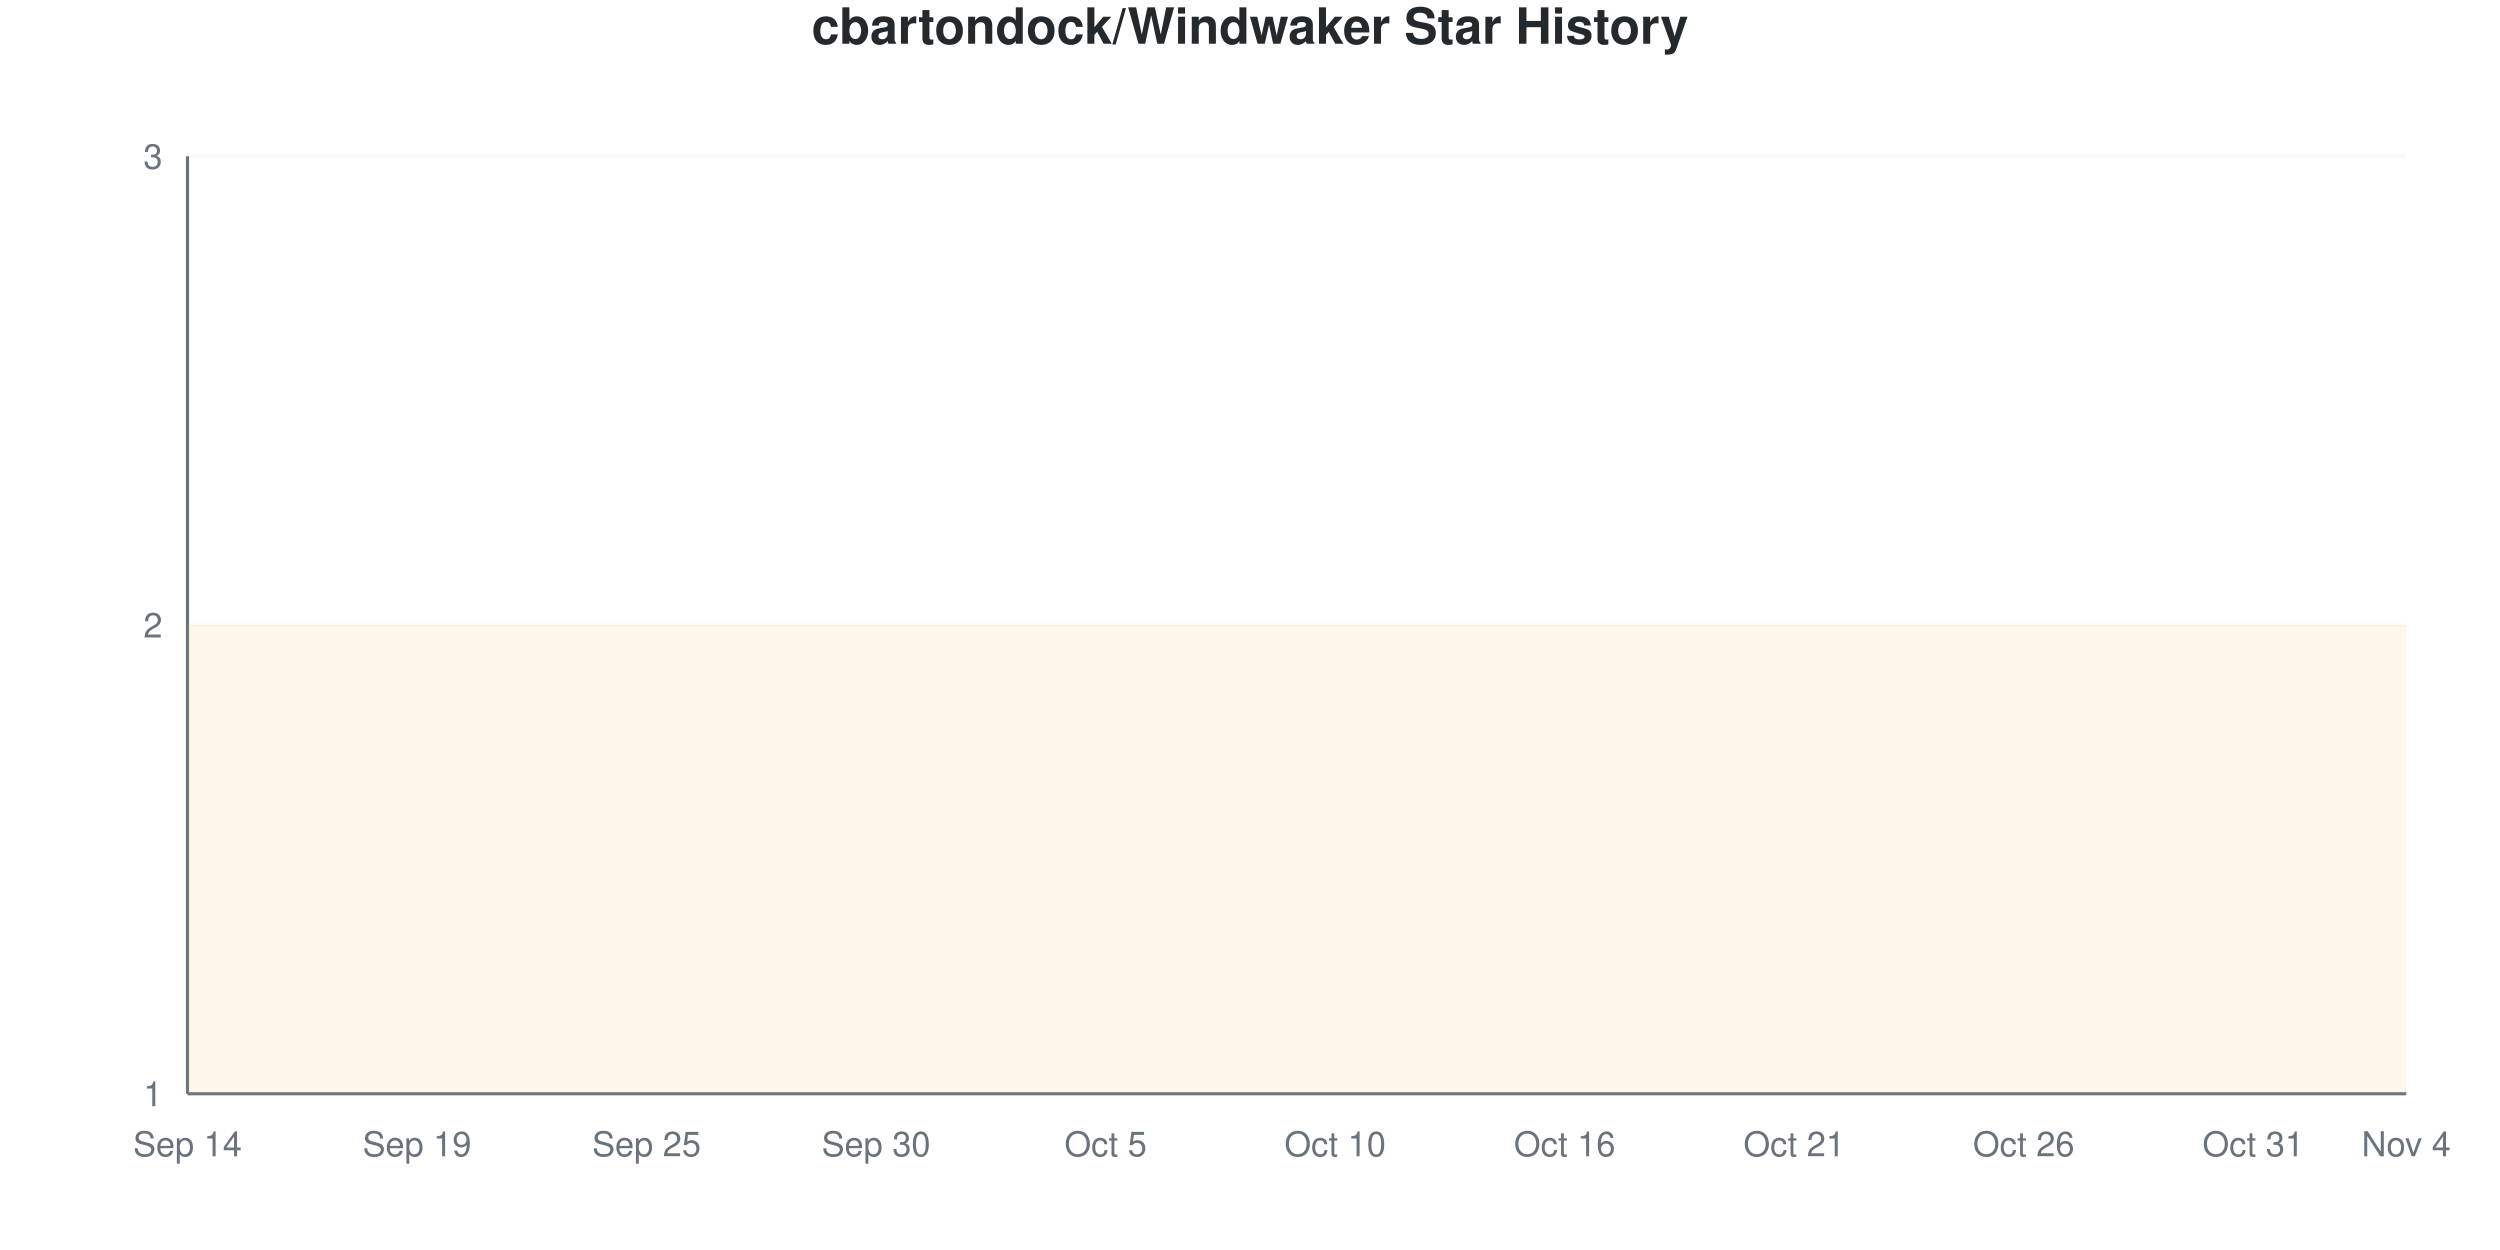
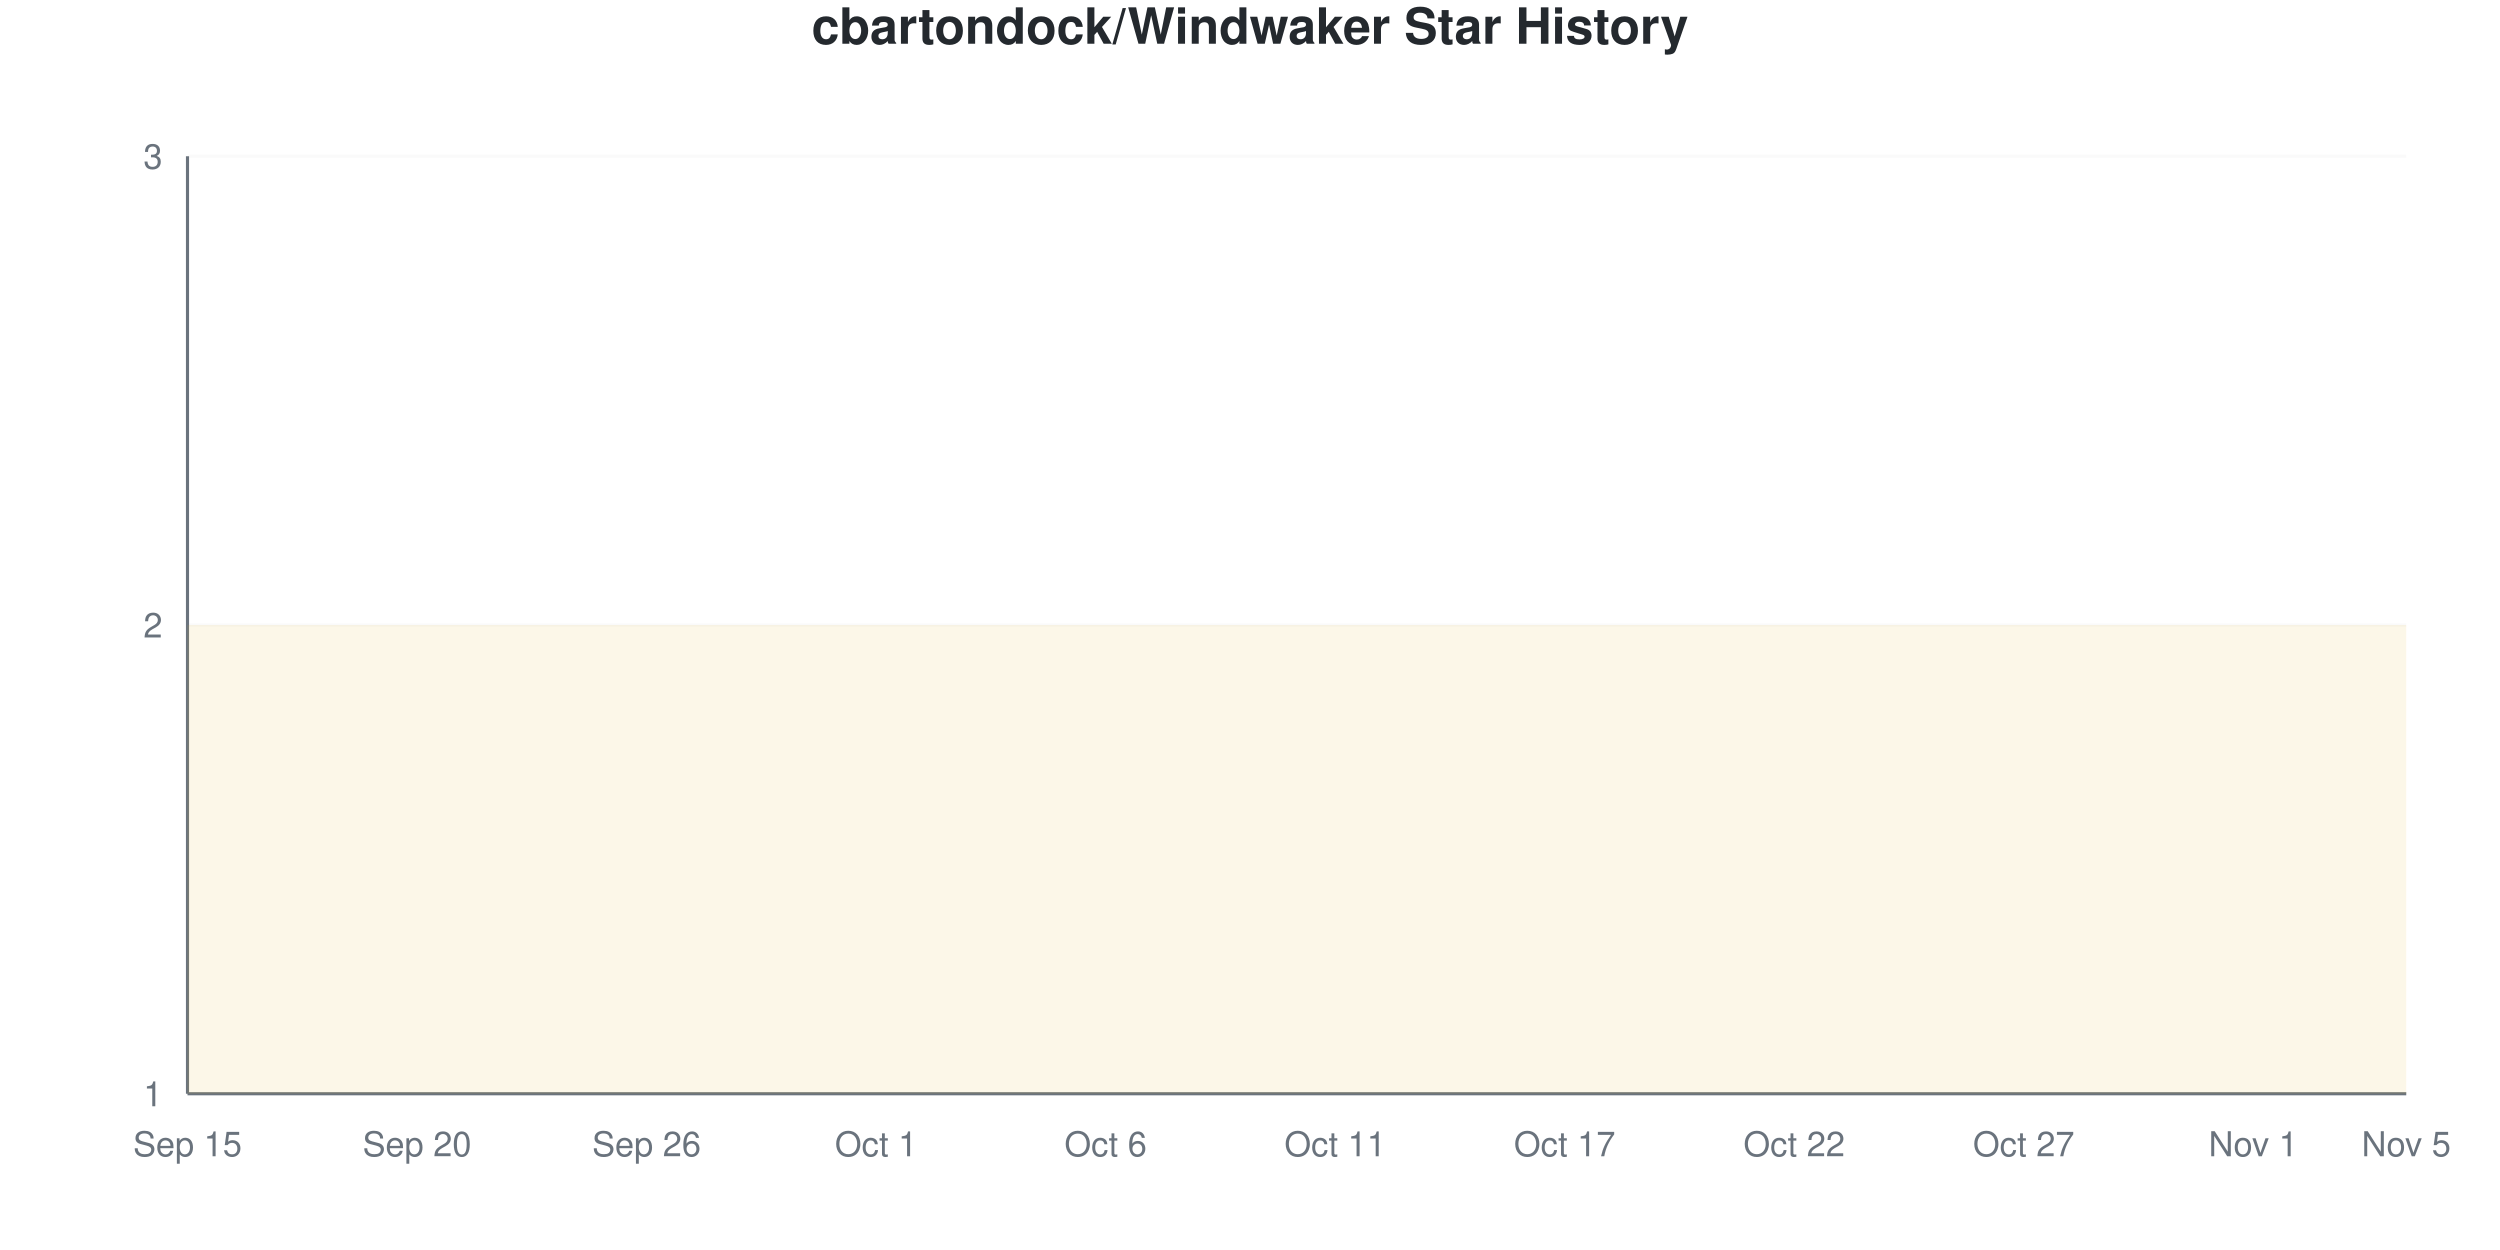
<svg xmlns="http://www.w3.org/2000/svg" viewBox="0 0 800 400" width="800" height="400">
  <style>
    @keyframes drawLine {
      to { stroke-dashoffset: 0; }
    }
    @keyframes fadeInPoint {
      from { opacity: 0; }
      to { opacity: 1; }
    }
    .data-line-0 {
      stroke-dasharray: 1290;
      stroke-dashoffset: 1290;
      animation: drawLine 2s ease-out forwards;
    }
    .data-point {
      opacity: 0;
      animation: fadeInPoint 0.5s ease-out forwards;
    }
    .chart-bg { fill: #fff; }
    .chart-text { fill: #24292e; }
    .chart-muted { fill: #6a737d; }
    .chart-grid { stroke: #eee; }
    .chart-axis { stroke: #6a737d; }
    @media (prefers-color-scheme: dark) {
      .chart-bg { fill: #0d1117; }
      .chart-text { fill: #e6edf3; }
      .chart-muted { fill: #8b949e; }
      .chart-grid { stroke: #21262d; }
      .chart-axis { stroke: #8b949e; }
    }
  </style>
  <rect width="800" height="400" class="chart-bg" />
  <text x="400" y="14" text-anchor="middle" class="chart-text" font-size="16" font-weight="bold" font-family="-apple-system, BlinkMacSystemFont, 'Segoe UI', Helvetica, Arial, sans-serif">cbartondock/Windwaker Star History</text>
  <g class="grid">
    <line x1="60" y1="350" x2="770" y2="350" class="chart-grid" stroke-opacity="0.3" />
    <text x="52" y="354" text-anchor="end" class="chart-muted" font-size="11" font-family="-apple-system, BlinkMacSystemFont, 'Segoe UI', Helvetica, Arial, sans-serif">1</text>
    <line x1="60" y1="200" x2="770" y2="200" class="chart-grid" stroke-opacity="0.3" />
    <text x="52" y="204" text-anchor="end" class="chart-muted" font-size="11" font-family="-apple-system, BlinkMacSystemFont, 'Segoe UI', Helvetica, Arial, sans-serif">2</text>
    <line x1="60" y1="50" x2="770" y2="50" class="chart-grid" stroke-opacity="0.3" />
    <text x="52" y="54" text-anchor="end" class="chart-muted" font-size="11" font-family="-apple-system, BlinkMacSystemFont, 'Segoe UI', Helvetica, Arial, sans-serif">3</text>
  </g>
  <g class="milestones">
    
  </g>
  <g class="x-axis">
-     <text x="60" y="370" text-anchor="middle" class="chart-muted" font-size="11" font-family="-apple-system, BlinkMacSystemFont, 'Segoe UI', Helvetica, Arial, sans-serif">Sep 14</text>
-     <text x="133.448" y="370" text-anchor="middle" class="chart-muted" font-size="11" font-family="-apple-system, BlinkMacSystemFont, 'Segoe UI', Helvetica, Arial, sans-serif">Sep 19</text>
-     <text x="206.897" y="370" text-anchor="middle" class="chart-muted" font-size="11" font-family="-apple-system, BlinkMacSystemFont, 'Segoe UI', Helvetica, Arial, sans-serif">Sep 25</text>
-     <text x="280.345" y="370" text-anchor="middle" class="chart-muted" font-size="11" font-family="-apple-system, BlinkMacSystemFont, 'Segoe UI', Helvetica, Arial, sans-serif">Sep 30</text>
-     <text x="353.793" y="370" text-anchor="middle" class="chart-muted" font-size="11" font-family="-apple-system, BlinkMacSystemFont, 'Segoe UI', Helvetica, Arial, sans-serif">Oct 5</text>
-     <text x="427.241" y="370" text-anchor="middle" class="chart-muted" font-size="11" font-family="-apple-system, BlinkMacSystemFont, 'Segoe UI', Helvetica, Arial, sans-serif">Oct 10</text>
-     <text x="500.69" y="370" text-anchor="middle" class="chart-muted" font-size="11" font-family="-apple-system, BlinkMacSystemFont, 'Segoe UI', Helvetica, Arial, sans-serif">Oct 16</text>
-     <text x="574.138" y="370" text-anchor="middle" class="chart-muted" font-size="11" font-family="-apple-system, BlinkMacSystemFont, 'Segoe UI', Helvetica, Arial, sans-serif">Oct 21</text>
-     <text x="647.586" y="370" text-anchor="middle" class="chart-muted" font-size="11" font-family="-apple-system, BlinkMacSystemFont, 'Segoe UI', Helvetica, Arial, sans-serif">Oct 26</text>
-     <text x="721.034" y="370" text-anchor="middle" class="chart-muted" font-size="11" font-family="-apple-system, BlinkMacSystemFont, 'Segoe UI', Helvetica, Arial, sans-serif">Oct 31</text>
-     <text x="770" y="370" text-anchor="middle" class="chart-muted" font-size="11" font-family="-apple-system, BlinkMacSystemFont, 'Segoe UI', Helvetica, Arial, sans-serif">Nov 4</text>
+     <text x="60" y="370" text-anchor="middle" class="chart-muted" font-size="11" font-family="-apple-system, BlinkMacSystemFont, 'Segoe UI', Helvetica, Arial, sans-serif">Sep 15</text>
+     <text x="133.448" y="370" text-anchor="middle" class="chart-muted" font-size="11" font-family="-apple-system, BlinkMacSystemFont, 'Segoe UI', Helvetica, Arial, sans-serif">Sep 20</text>
+     <text x="206.897" y="370" text-anchor="middle" class="chart-muted" font-size="11" font-family="-apple-system, BlinkMacSystemFont, 'Segoe UI', Helvetica, Arial, sans-serif">Sep 26</text>
+     <text x="280.345" y="370" text-anchor="middle" class="chart-muted" font-size="11" font-family="-apple-system, BlinkMacSystemFont, 'Segoe UI', Helvetica, Arial, sans-serif">Oct 1</text>
+     <text x="353.793" y="370" text-anchor="middle" class="chart-muted" font-size="11" font-family="-apple-system, BlinkMacSystemFont, 'Segoe UI', Helvetica, Arial, sans-serif">Oct 6</text>
+     <text x="427.241" y="370" text-anchor="middle" class="chart-muted" font-size="11" font-family="-apple-system, BlinkMacSystemFont, 'Segoe UI', Helvetica, Arial, sans-serif">Oct 11</text>
+     <text x="500.69" y="370" text-anchor="middle" class="chart-muted" font-size="11" font-family="-apple-system, BlinkMacSystemFont, 'Segoe UI', Helvetica, Arial, sans-serif">Oct 17</text>
+     <text x="574.138" y="370" text-anchor="middle" class="chart-muted" font-size="11" font-family="-apple-system, BlinkMacSystemFont, 'Segoe UI', Helvetica, Arial, sans-serif">Oct 22</text>
+     <text x="647.586" y="370" text-anchor="middle" class="chart-muted" font-size="11" font-family="-apple-system, BlinkMacSystemFont, 'Segoe UI', Helvetica, Arial, sans-serif">Oct 27</text>
+     <text x="721.034" y="370" text-anchor="middle" class="chart-muted" font-size="11" font-family="-apple-system, BlinkMacSystemFont, 'Segoe UI', Helvetica, Arial, sans-serif">Nov 1</text>
+     <text x="770" y="370" text-anchor="middle" class="chart-muted" font-size="11" font-family="-apple-system, BlinkMacSystemFont, 'Segoe UI', Helvetica, Arial, sans-serif">Nov 5</text>
  </g>
  <line x1="60" y1="50" x2="60" y2="350" class="chart-axis" stroke-width="1" />
  <line x1="60" y1="350" x2="770" y2="350" class="chart-axis" stroke-width="1" />
  <path d="M60,350 L60,200 C68.161,200 76.322,200 84.483,200 C92.644,200 100.805,200 108.966,200 C117.126,200 125.287,200 133.448,200 C141.609,200 149.77,200 157.931,200 C166.092,200 174.253,200 182.414,200 C190.575,200 198.736,200 206.897,200 C215.057,200 223.218,200 231.379,200 C239.54,200 247.701,200 255.862,200 C264.023,200 272.184,200 280.345,200 C288.506,200 296.667,200 304.828,200 C312.989,200 321.149,200 329.31,200 C337.471,200 345.632,200 353.793,200 C361.954,200 370.115,200 378.276,200 C386.437,200 394.598,200 402.759,200 C410.92,200 419.08,200 427.241,200 C435.402,200 443.563,200 451.724,200 C459.885,200 468.046,200 476.207,200 C484.368,200 492.529,200 500.69,200 C508.851,200 517.011,200 525.172,200 C533.333,200 541.494,200 549.655,200 C557.816,200 565.977,200 574.138,200 C582.299,200 590.46,200 598.621,200 C606.782,200 614.943,200 623.103,200 C631.264,200 639.425,200 647.586,200 C655.747,200 663.908,200 672.069,200 C680.23,200 688.391,200 696.552,200 C704.713,200 712.874,200 721.034,200 C729.195,200 737.356,200 745.517,200 C753.678,200 761.839,200 770,200 L770,350 L60,350 Z" fill="#dfb317" fill-opacity="0.1" />
  <path d="M60,350 L60,200 C68.161,200 76.322,200 84.483,200 C92.644,200 100.805,200 108.966,200 C117.126,200 125.287,200 133.448,200 C141.609,200 149.77,200 157.931,200 C166.092,200 174.253,200 182.414,200 C190.575,200 198.736,200 206.897,200 C215.057,200 223.218,200 231.379,200 C239.54,200 247.701,200 255.862,200 C264.023,200 272.184,200 280.345,200 C288.506,200 296.667,200 304.828,200 C312.989,200 321.149,200 329.31,200 C337.471,200 345.632,200 353.793,200 C361.954,200 370.115,200 378.276,200 C386.437,200 394.598,200 402.759,200 C410.92,200 419.08,200 427.241,200 C435.402,200 443.563,200 451.724,200 C459.885,200 468.046,200 476.207,200 C484.368,200 492.529,200 500.69,200 C508.851,200 517.011,200 525.172,200 C533.333,200 541.494,200 549.655,200 C557.816,200 565.977,200 574.138,200 C582.299,200 590.46,200 598.621,200 C606.782,200 614.943,200 623.103,200 C631.264,200 639.425,200 647.586,200 C655.747,200 663.908,200 672.069,200 C680.23,200 688.391,200 696.552,200 C704.713,200 712.874,200 721.034,200 C729.195,200 737.356,200 745.517,200 C753.678,200 761.839,200 770,200" fill="none" stroke="#dfb317" stroke-width="2.5" class="data-line-0" />
  <g class="points">
    <circle cx="60" cy="200" r="4" fill="#dfb317" class="data-point" style="animation-delay: 1.50s" />
    <circle cx="84.483" cy="200" r="4" fill="#dfb317" class="data-point" style="animation-delay: 1.55s" />
    <circle cx="108.966" cy="200" r="4" fill="#dfb317" class="data-point" style="animation-delay: 1.60s" />
    <circle cx="133.448" cy="200" r="4" fill="#dfb317" class="data-point" style="animation-delay: 1.65s" />
    <circle cx="157.931" cy="200" r="4" fill="#dfb317" class="data-point" style="animation-delay: 1.70s" />
    <circle cx="182.414" cy="200" r="4" fill="#dfb317" class="data-point" style="animation-delay: 1.75s" />
    <circle cx="206.897" cy="200" r="4" fill="#dfb317" class="data-point" style="animation-delay: 1.80s" />
    <circle cx="231.379" cy="200" r="4" fill="#dfb317" class="data-point" style="animation-delay: 1.85s" />
    <circle cx="255.862" cy="200" r="4" fill="#dfb317" class="data-point" style="animation-delay: 1.90s" />
    <circle cx="280.345" cy="200" r="4" fill="#dfb317" class="data-point" style="animation-delay: 1.95s" />
    <circle cx="304.828" cy="200" r="4" fill="#dfb317" class="data-point" style="animation-delay: 2.00s" />
    <circle cx="329.31" cy="200" r="4" fill="#dfb317" class="data-point" style="animation-delay: 2.05s" />
    <circle cx="353.793" cy="200" r="4" fill="#dfb317" class="data-point" style="animation-delay: 2.10s" />
    <circle cx="378.276" cy="200" r="4" fill="#dfb317" class="data-point" style="animation-delay: 2.15s" />
    <circle cx="402.759" cy="200" r="4" fill="#dfb317" class="data-point" style="animation-delay: 2.20s" />
    <circle cx="427.241" cy="200" r="4" fill="#dfb317" class="data-point" style="animation-delay: 2.25s" />
    <circle cx="451.724" cy="200" r="4" fill="#dfb317" class="data-point" style="animation-delay: 2.30s" />
    <circle cx="476.207" cy="200" r="4" fill="#dfb317" class="data-point" style="animation-delay: 2.35s" />
    <circle cx="500.69" cy="200" r="4" fill="#dfb317" class="data-point" style="animation-delay: 2.40s" />
    <circle cx="525.172" cy="200" r="4" fill="#dfb317" class="data-point" style="animation-delay: 2.45s" />
    <circle cx="549.655" cy="200" r="4" fill="#dfb317" class="data-point" style="animation-delay: 2.50s" />
    <circle cx="574.138" cy="200" r="4" fill="#dfb317" class="data-point" style="animation-delay: 2.55s" />
    <circle cx="598.621" cy="200" r="4" fill="#dfb317" class="data-point" style="animation-delay: 2.60s" />
    <circle cx="623.103" cy="200" r="4" fill="#dfb317" class="data-point" style="animation-delay: 2.65s" />
    <circle cx="647.586" cy="200" r="4" fill="#dfb317" class="data-point" style="animation-delay: 2.70s" />
    <circle cx="672.069" cy="200" r="4" fill="#dfb317" class="data-point" style="animation-delay: 2.75s" />
    <circle cx="696.552" cy="200" r="4" fill="#dfb317" class="data-point" style="animation-delay: 2.80s" />
    <circle cx="721.034" cy="200" r="4" fill="#dfb317" class="data-point" style="animation-delay: 2.85s" />
    <circle cx="745.517" cy="200" r="4" fill="#dfb317" class="data-point" style="animation-delay: 2.90s" />
    <circle cx="770" cy="200" r="4" fill="#dfb317" class="data-point" style="animation-delay: 2.95s" />
  </g>
</svg>
